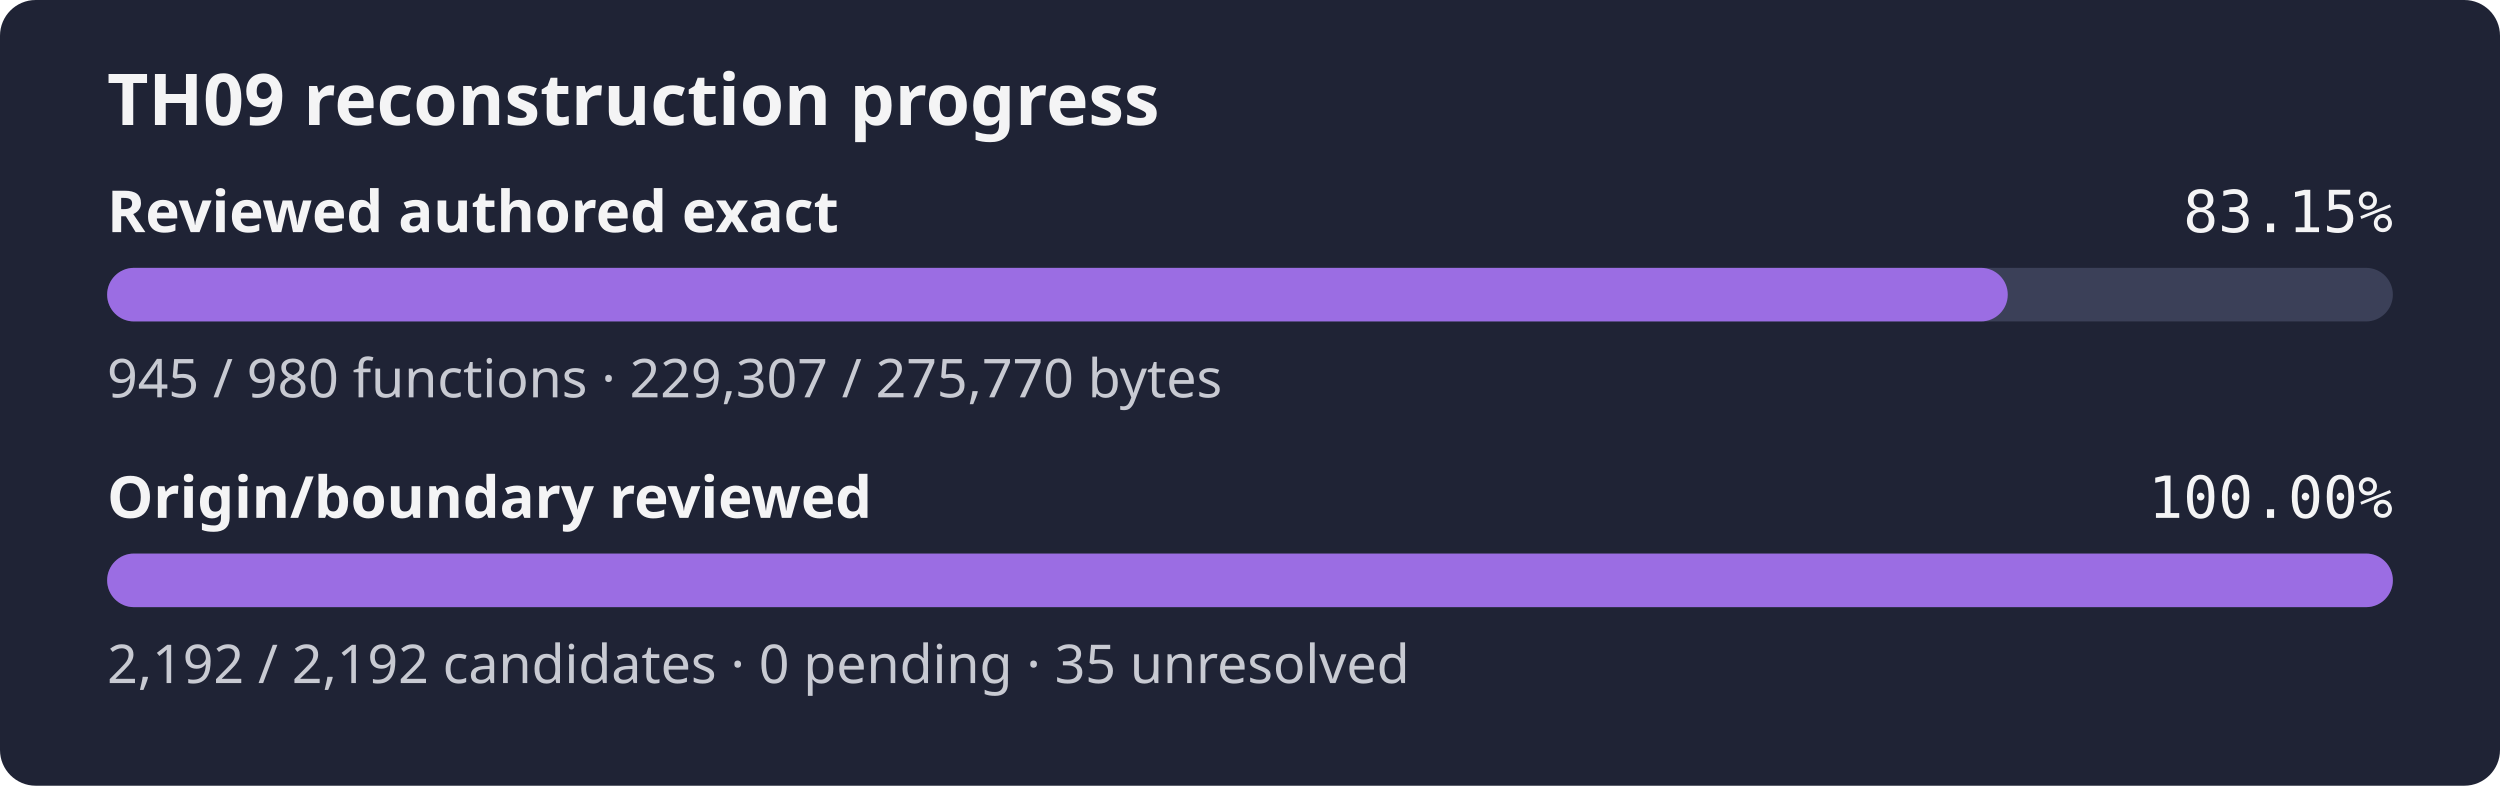
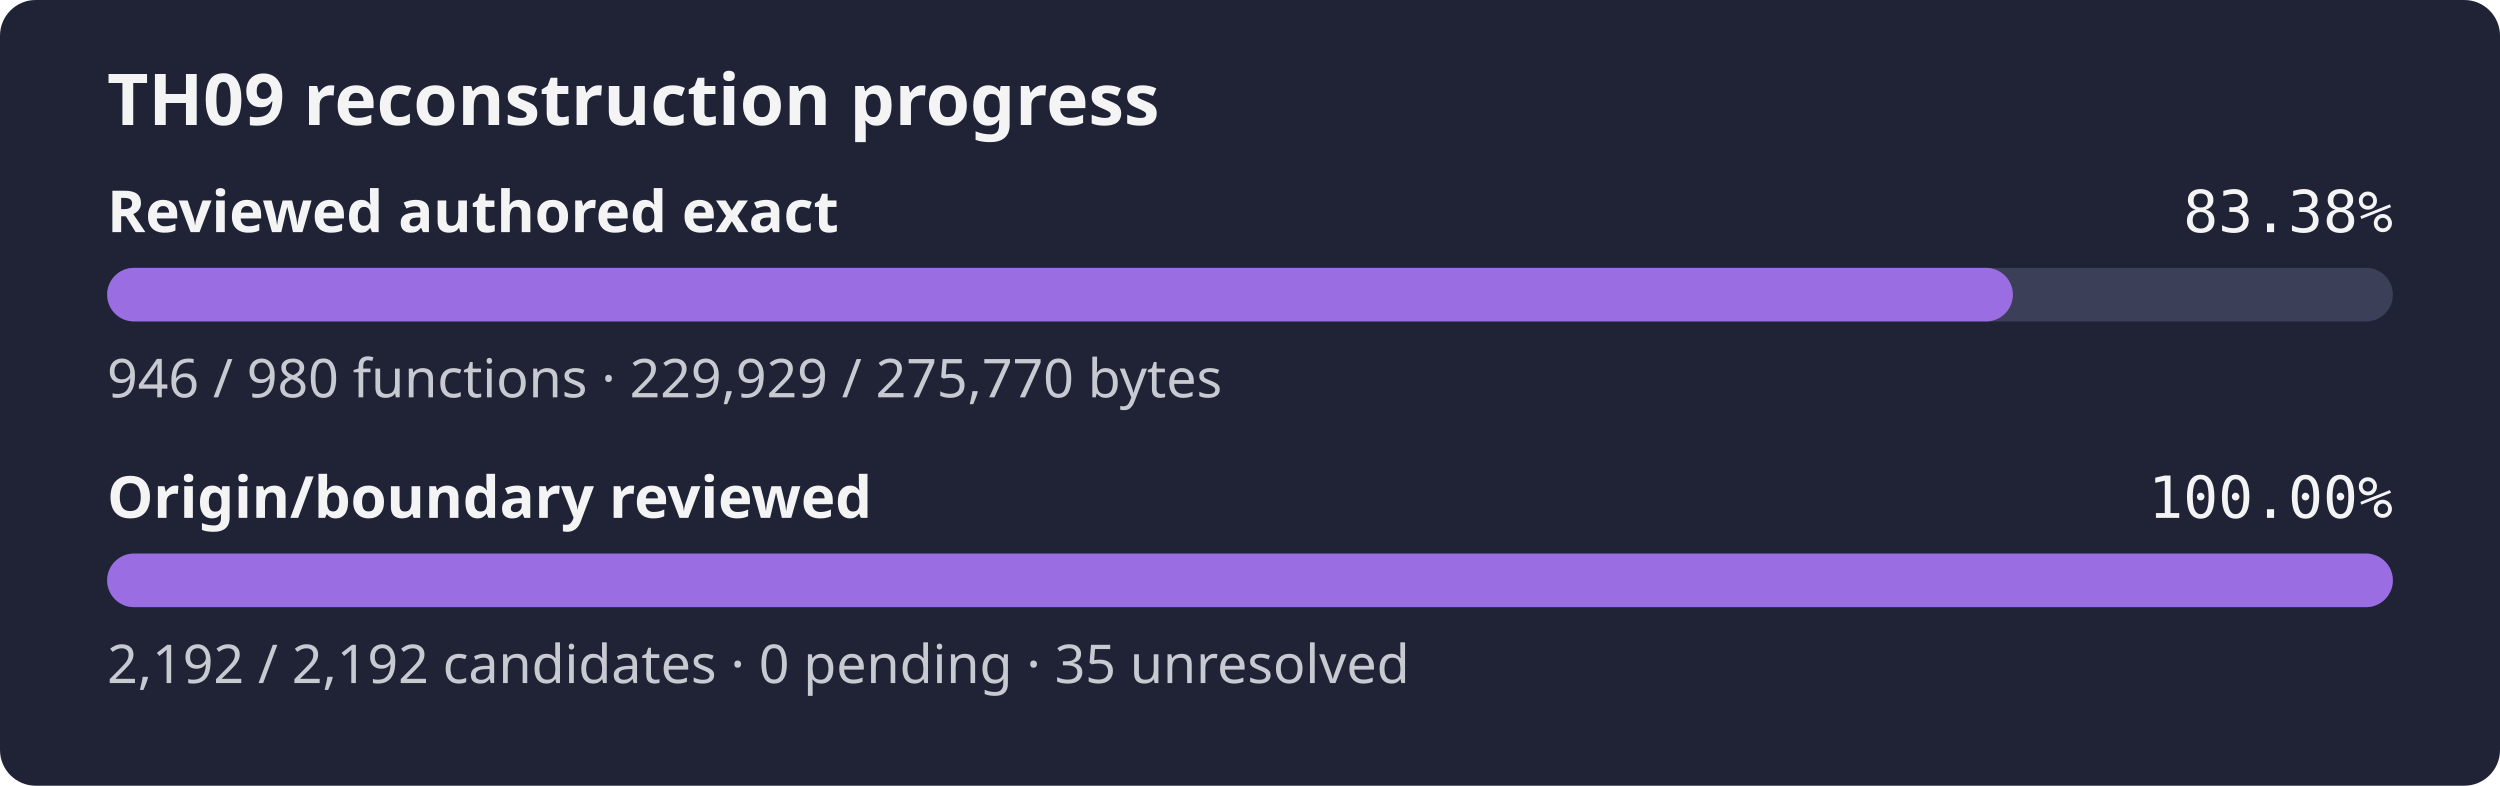
- <svg xmlns="http://www.w3.org/2000/svg" width="560" height="176" role="img" aria-label="TH09 reconstruction progress: reviewed authored 83.15% exact bytes, origin review 100.00%">
+ <svg xmlns="http://www.w3.org/2000/svg" width="560" height="176" role="img" aria-label="TH09 reconstruction progress: reviewed authored 83.38% exact bytes, origin review 100.00%">
  <rect width="560" height="176" rx="8" fill="#1f2335" />
  <text x="24" y="28" fill="#f4f4f5" font-family="sans-serif" font-size="16" font-weight="600">TH09 reconstruction progress</text>
  <text x="24" y="52" fill="#f4f4f5" font-family="sans-serif" font-size="13" font-weight="600">Reviewed authored exact</text>
-   <text x="536" y="52" fill="#f4f4f5" text-anchor="end" font-family="monospace" font-size="13">83.15%</text>
+   <text x="536" y="52" fill="#f4f4f5" text-anchor="end" font-family="monospace" font-size="13">83.38%</text>
  <rect x="24" y="60" width="512" height="12" rx="6" fill="#3b4058" />
-   <rect x="24" y="60" width="425.74" height="12" rx="6" fill="#9b6de3" />
-   <text x="24" y="89" fill="#c8cad2" font-family="sans-serif" font-size="12">945 / 980 functions · 229,307 / 275,770 bytes</text>
+   <rect x="24" y="60" width="426.89" height="12" rx="6" fill="#9b6de3" />
+   <text x="24" y="89" fill="#c8cad2" font-family="sans-serif" font-size="12">946 / 980 functions · 229,929 / 275,770 bytes</text>
  <text x="24" y="116" fill="#f4f4f5" font-family="sans-serif" font-size="13" font-weight="600">Origin/boundary reviewed</text>
  <text x="536" y="116" fill="#f4f4f5" text-anchor="end" font-family="monospace" font-size="13">100.00%</text>
  <rect x="24" y="124" width="512" height="12" rx="6" fill="#3b4058" />
  <rect x="24" y="124" width="512.00" height="12" rx="6" fill="#9b6de3" />
  <text x="24" y="153" fill="#c8cad2" font-family="sans-serif" font-size="12">2,192 / 2,192 candidates · 0 pending · 35 unresolved</text>
</svg>
